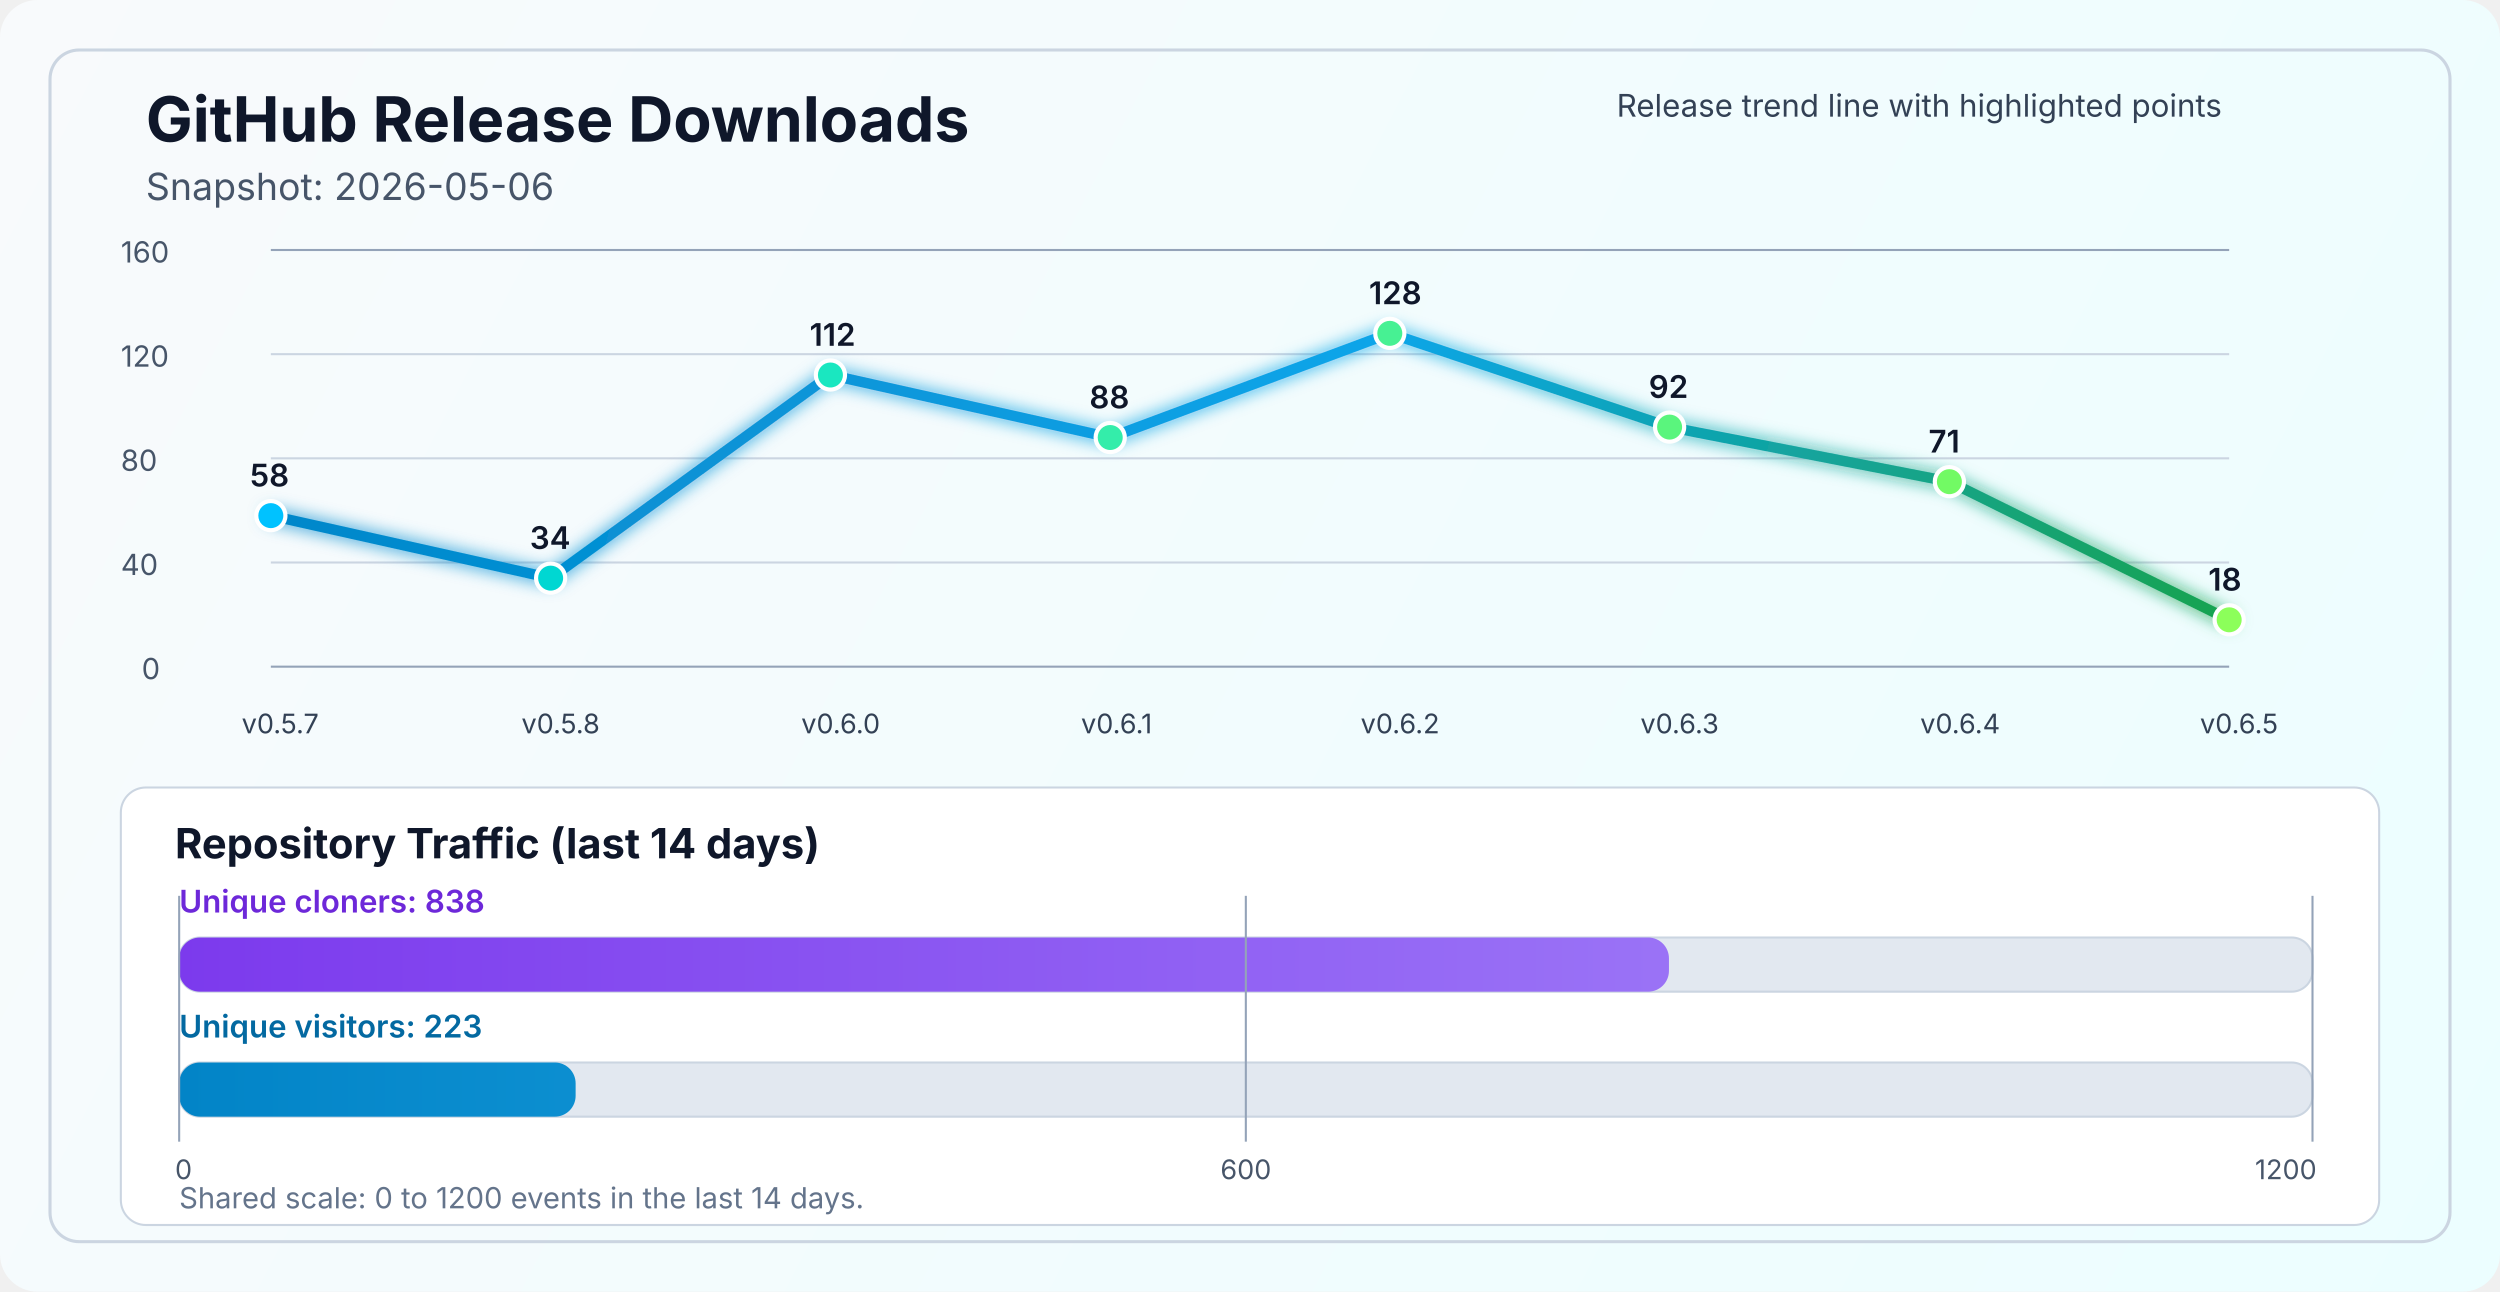
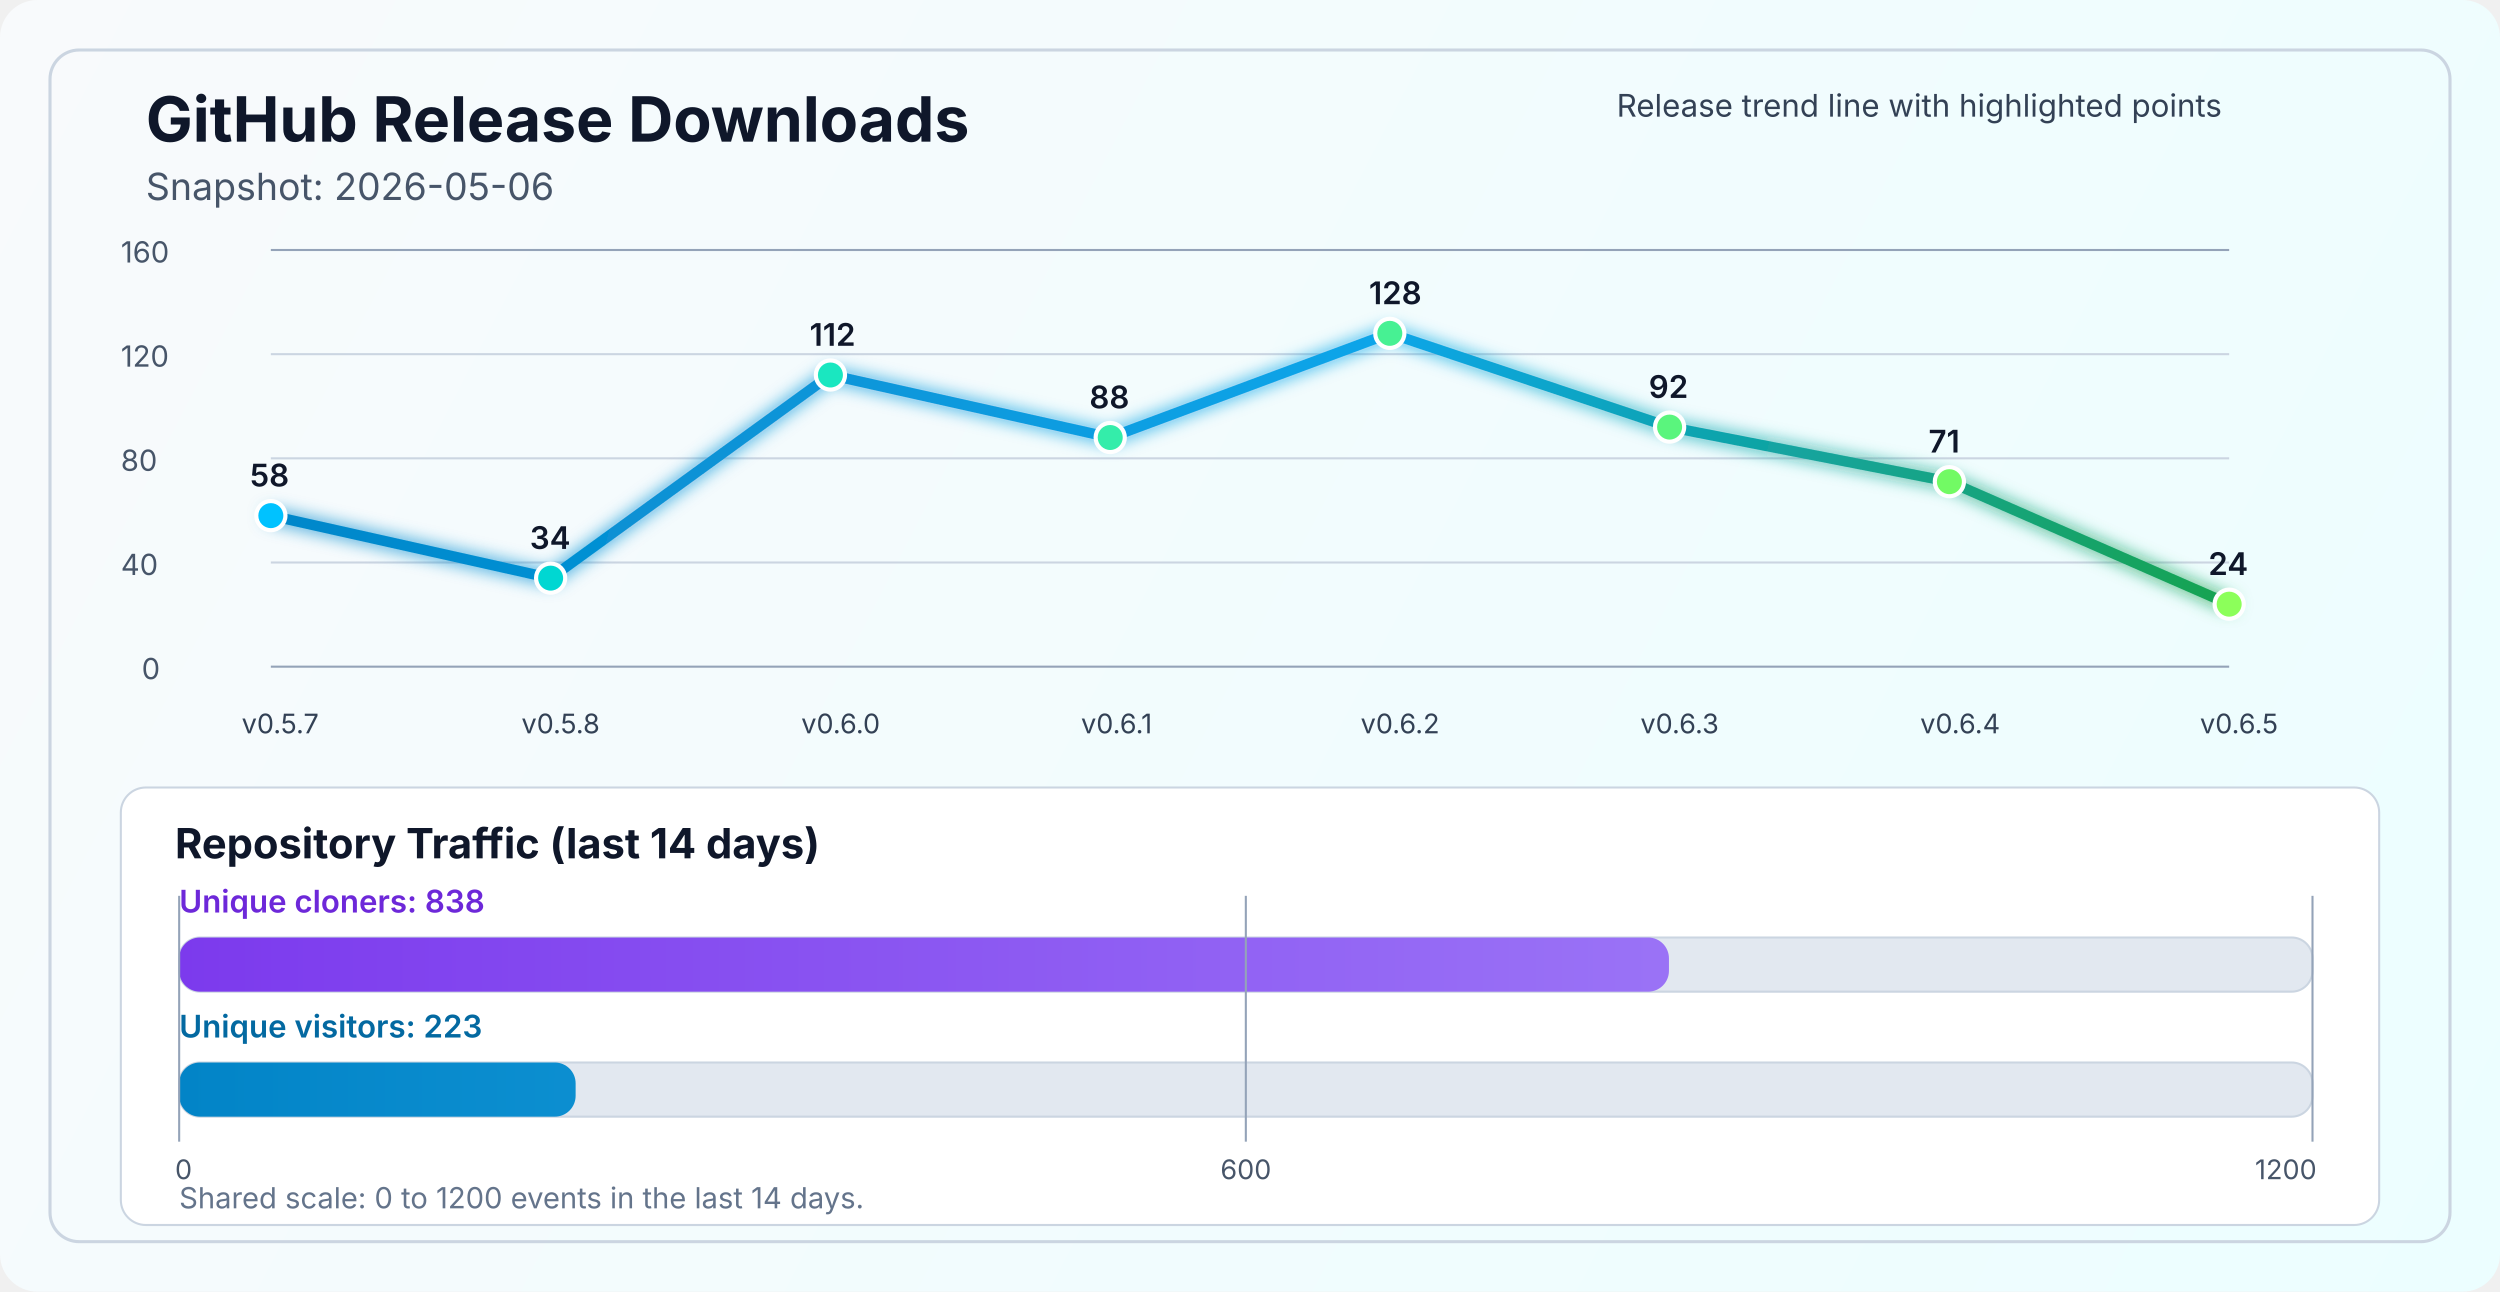
<svg xmlns="http://www.w3.org/2000/svg" width="1200" height="620" viewBox="0 0 1200 620" fill="none" role="img" aria-labelledby="title desc">
  <defs>
    <linearGradient id="bg" x1="0" y1="0" x2="1200" y2="620" gradientUnits="userSpaceOnUse">
      <stop stop-color="#F8FAFC" />
      <stop offset="1" stop-color="#ECFEFF" />
    </linearGradient>
    <linearGradient id="line" x1="130" y1="86" x2="1070" y2="340" gradientUnits="userSpaceOnUse">
      <stop stop-color="#0284C7" />
      <stop offset="0.55" stop-color="#0EA5E9" />
      <stop offset="1" stop-color="#16A34A" />
    </linearGradient>
    <linearGradient id="cloneFill" x1="86" y1="450" x2="1110" y2="450" gradientUnits="userSpaceOnUse">
      <stop stop-color="#7C3AED" />
      <stop offset="1" stop-color="#A78BFA" />
    </linearGradient>
    <linearGradient id="viewFill" x1="86" y1="482" x2="1110" y2="482" gradientUnits="userSpaceOnUse">
      <stop stop-color="#0284C7" />
      <stop offset="1" stop-color="#38BDF8" />
    </linearGradient>
    <filter id="glow" x="-50%" y="-50%" width="200%" height="200%">
      <feGaussianBlur stdDeviation="4" result="blur" />
      <feMerge>
        <feMergeNode in="blur" />
        <feMergeNode in="SourceGraphic" />
      </feMerge>
    </filter>
  </defs>
  <rect width="1200" height="620" rx="18" fill="url(#bg)" />
  <rect x="24" y="24" width="1152" height="572" rx="14" stroke="#CBD5E1" stroke-width="1.5" />
  <text x="70" y="68" fill="#0F172A" font-size="30" font-family="SF Pro Display, -apple-system, BlinkMacSystemFont, Segoe UI, sans-serif" font-weight="700">GitHub Release Downloads</text>
  <text x="70" y="96" fill="#475569" font-size="18" font-family="SF Pro Text, -apple-system, BlinkMacSystemFont, Segoe UI, sans-serif">Snapshot: 2026-05-06</text>
  <line x1="130" y1="320.0" x2="1070" y2="320.0" stroke="#94A3B8" stroke-width="1" />
  <line x1="130" y1="270.0" x2="1070" y2="270.0" stroke="#CBD5E1" stroke-width="1" />
  <line x1="130" y1="220.0" x2="1070" y2="220.0" stroke="#CBD5E1" stroke-width="1" />
  <line x1="130" y1="170.0" x2="1070" y2="170.0" stroke="#CBD5E1" stroke-width="1" />
  <line x1="130" y1="120.0" x2="1070" y2="120.0" stroke="#94A3B8" stroke-width="1" />
  <text x="68" y="326.0" fill="#475569" font-size="14" font-family="SF Pro Text, -apple-system, BlinkMacSystemFont, Segoe UI, sans-serif">0</text>
  <text x="58" y="276.0" fill="#475569" font-size="14" font-family="SF Pro Text, -apple-system, BlinkMacSystemFont, Segoe UI, sans-serif">40</text>
  <text x="58" y="226.0" fill="#475569" font-size="14" font-family="SF Pro Text, -apple-system, BlinkMacSystemFont, Segoe UI, sans-serif">80</text>
  <text x="58" y="176.0" fill="#475569" font-size="14" font-family="SF Pro Text, -apple-system, BlinkMacSystemFont, Segoe UI, sans-serif">120</text>
  <text x="58" y="126.0" fill="#475569" font-size="14" font-family="SF Pro Text, -apple-system, BlinkMacSystemFont, Segoe UI, sans-serif">160</text>
-   <polyline points="130.0,247.5 264.3,277.5 398.6,180.0 532.9,210.0 667.1,160.0 801.4,205.0 935.7,231.2 1070.0,297.5" fill="none" stroke="url(#line)" stroke-width="5" stroke-linecap="round" stroke-linejoin="round" filter="url(#glow)" />
+   <polyline points="130.0,247.5 264.3,277.5 398.6,180.0 532.9,210.0 667.1,160.0 801.4,205.0 935.7,231.2 1070.0,290.0" fill="none" stroke="url(#line)" stroke-width="5" stroke-linecap="round" stroke-linejoin="round" filter="url(#glow)" />
  <circle cx="130.0" cy="247.5" r="7" fill="#00C2FF" stroke="#FFFFFF" stroke-width="2" />
  <circle cx="264.3" cy="277.5" r="7" fill="#00D7D2" stroke="#FFFFFF" stroke-width="2" />
  <circle cx="398.6" cy="180.0" r="7" fill="#1AE7C0" stroke="#FFFFFF" stroke-width="2" />
  <circle cx="532.9" cy="210.0" r="7" fill="#34EDAA" stroke="#FFFFFF" stroke-width="2" />
  <circle cx="667.1" cy="160.0" r="7" fill="#47F193" stroke="#FFFFFF" stroke-width="2" />
  <circle cx="801.4" cy="205.0" r="7" fill="#5AF57D" stroke="#FFFFFF" stroke-width="2" />
  <circle cx="935.7" cy="231.2" r="7" fill="#72FA64" stroke="#FFFFFF" stroke-width="2" />
-   <circle cx="1070.0" cy="297.5" r="7" fill="#8CFF5A" stroke="#FFFFFF" stroke-width="2" />
+   <circle cx="1070.0" cy="290.0" r="7" fill="#8CFF5A" stroke="#FFFFFF" stroke-width="2" />
  <text x="116.0" y="352" fill="#334155" font-size="13" font-family="SF Pro Text, -apple-system, BlinkMacSystemFont, Segoe UI, sans-serif">v0.5.7</text>
  <text x="250.3" y="352" fill="#334155" font-size="13" font-family="SF Pro Text, -apple-system, BlinkMacSystemFont, Segoe UI, sans-serif">v0.5.8</text>
  <text x="384.6" y="352" fill="#334155" font-size="13" font-family="SF Pro Text, -apple-system, BlinkMacSystemFont, Segoe UI, sans-serif">v0.6.0</text>
  <text x="518.9" y="352" fill="#334155" font-size="13" font-family="SF Pro Text, -apple-system, BlinkMacSystemFont, Segoe UI, sans-serif">v0.6.1</text>
  <text x="653.1" y="352" fill="#334155" font-size="13" font-family="SF Pro Text, -apple-system, BlinkMacSystemFont, Segoe UI, sans-serif">v0.6.2</text>
  <text x="787.4" y="352" fill="#334155" font-size="13" font-family="SF Pro Text, -apple-system, BlinkMacSystemFont, Segoe UI, sans-serif">v0.6.3</text>
  <text x="921.7" y="352" fill="#334155" font-size="13" font-family="SF Pro Text, -apple-system, BlinkMacSystemFont, Segoe UI, sans-serif">v0.6.4</text>
  <text x="1056.0" y="352" fill="#334155" font-size="13" font-family="SF Pro Text, -apple-system, BlinkMacSystemFont, Segoe UI, sans-serif">v0.6.5</text>
  <text x="120.0" y="233.5" fill="#0F172A" font-size="15" font-family="SF Pro Text, -apple-system, BlinkMacSystemFont, Segoe UI, sans-serif" font-weight="600">58</text>
  <text x="254.3" y="263.5" fill="#0F172A" font-size="15" font-family="SF Pro Text, -apple-system, BlinkMacSystemFont, Segoe UI, sans-serif" font-weight="600">34</text>
  <text x="388.6" y="166.0" fill="#0F172A" font-size="15" font-family="SF Pro Text, -apple-system, BlinkMacSystemFont, Segoe UI, sans-serif" font-weight="600">112</text>
  <text x="522.9" y="196.0" fill="#0F172A" font-size="15" font-family="SF Pro Text, -apple-system, BlinkMacSystemFont, Segoe UI, sans-serif" font-weight="600">88</text>
  <text x="657.1" y="146.0" fill="#0F172A" font-size="15" font-family="SF Pro Text, -apple-system, BlinkMacSystemFont, Segoe UI, sans-serif" font-weight="600">128</text>
  <text x="791.4" y="191.0" fill="#0F172A" font-size="15" font-family="SF Pro Text, -apple-system, BlinkMacSystemFont, Segoe UI, sans-serif" font-weight="600">92</text>
  <text x="925.7" y="217.2" fill="#0F172A" font-size="15" font-family="SF Pro Text, -apple-system, BlinkMacSystemFont, Segoe UI, sans-serif" font-weight="600">71</text>
-   <text x="1060.0" y="283.5" fill="#0F172A" font-size="15" font-family="SF Pro Text, -apple-system, BlinkMacSystemFont, Segoe UI, sans-serif" font-weight="600">18</text>
+   <text x="1060.0" y="276.0" fill="#0F172A" font-size="15" font-family="SF Pro Text, -apple-system, BlinkMacSystemFont, Segoe UI, sans-serif" font-weight="600">24</text>
  <text x="776" y="56" fill="#334155" font-size="15" font-family="SF Pro Text, -apple-system, BlinkMacSystemFont, Segoe UI, sans-serif">Release trend line with highlighted points</text>
  <rect x="58" y="378" width="1084" height="210" rx="12" fill="#FFFFFF" stroke="#CBD5E1" stroke-width="1" />
  <text x="84" y="412" fill="#0F172A" font-size="20" font-family="SF Pro Text, -apple-system, BlinkMacSystemFont, Segoe UI, sans-serif" font-weight="700">Repository Traffic (last 14 days)</text>
  <text x="86" y="438" fill="#6D28D9" font-size="15" font-family="SF Pro Text, -apple-system, BlinkMacSystemFont, Segoe UI, sans-serif" font-weight="600">Unique cloners: 838</text>
  <rect x="86" y="450" width="1024" height="26" rx="10" fill="#E2E8F0" stroke="#CBD5E1" stroke-width="1" />
  <rect x="86" y="450" width="715.1" height="26" rx="10" fill="url(#cloneFill)" />
  <text x="86" y="498" fill="#0369A1" font-size="15" font-family="SF Pro Text, -apple-system, BlinkMacSystemFont, Segoe UI, sans-serif" font-weight="600">Unique visitors: 223</text>
  <rect x="86" y="510" width="1024" height="26" rx="10" fill="#E2E8F0" stroke="#CBD5E1" stroke-width="1" />
  <rect x="86" y="510" width="190.3" height="26" rx="10" fill="url(#viewFill)" />
  <line x1="86" y1="430" x2="86" y2="548" stroke="#94A3B8" stroke-width="1" />
  <line x1="598.0" y1="430" x2="598.0" y2="548" stroke="#94A3B8" stroke-width="1" />
  <line x1="1110" y1="430" x2="1110" y2="548" stroke="#94A3B8" stroke-width="1" />
  <text x="84" y="566" text-anchor="start" fill="#475569" font-size="13" font-family="SF Pro Text, -apple-system, BlinkMacSystemFont, Segoe UI, sans-serif">0</text>
  <text x="598.0" y="566" text-anchor="middle" fill="#475569" font-size="13" font-family="SF Pro Text, -apple-system, BlinkMacSystemFont, Segoe UI, sans-serif">600</text>
  <text x="1112" y="566" text-anchor="end" fill="#475569" font-size="13" font-family="SF Pro Text, -apple-system, BlinkMacSystemFont, Segoe UI, sans-serif">1200</text>
  <text x="86" y="580" fill="#64748B" font-size="14" font-family="SF Pro Text, -apple-system, BlinkMacSystemFont, Segoe UI, sans-serif">Shared scale: 0 to 1200 events in the last 14 days.</text>
</svg>
